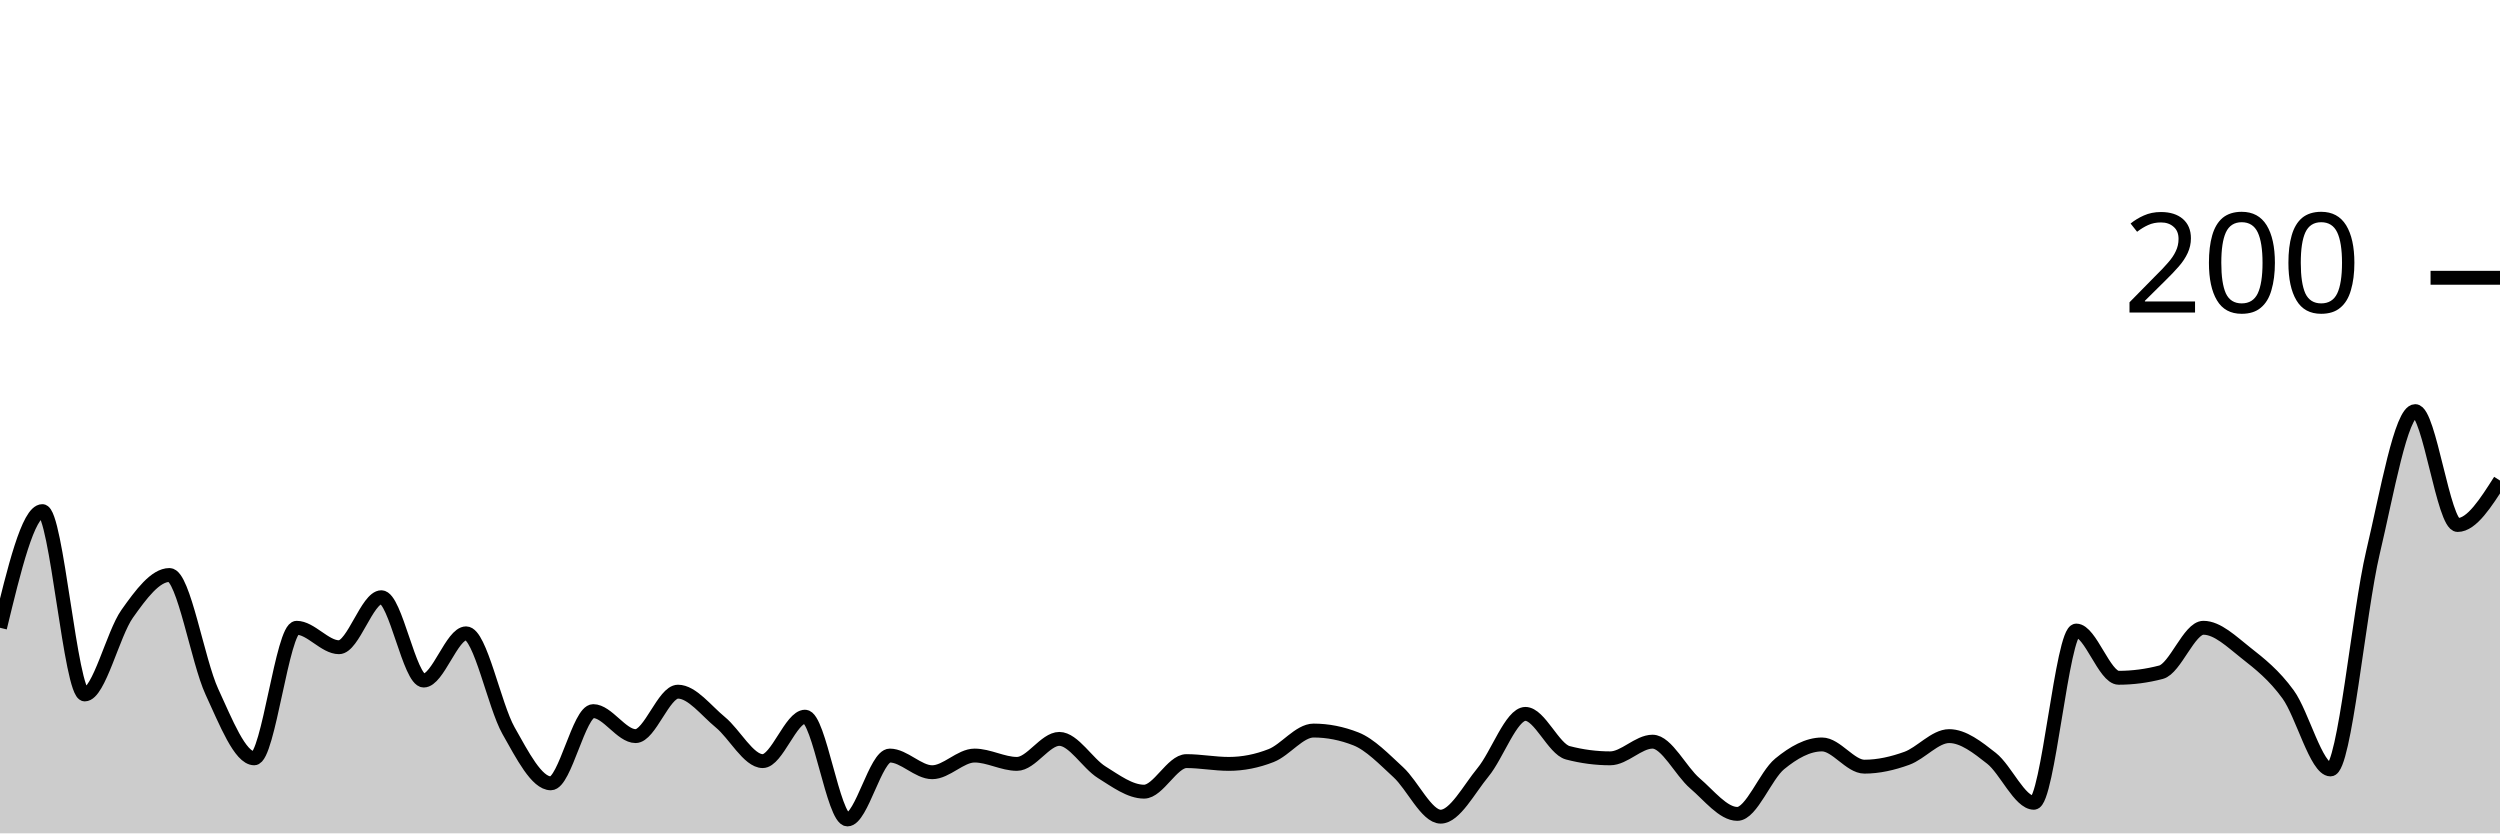
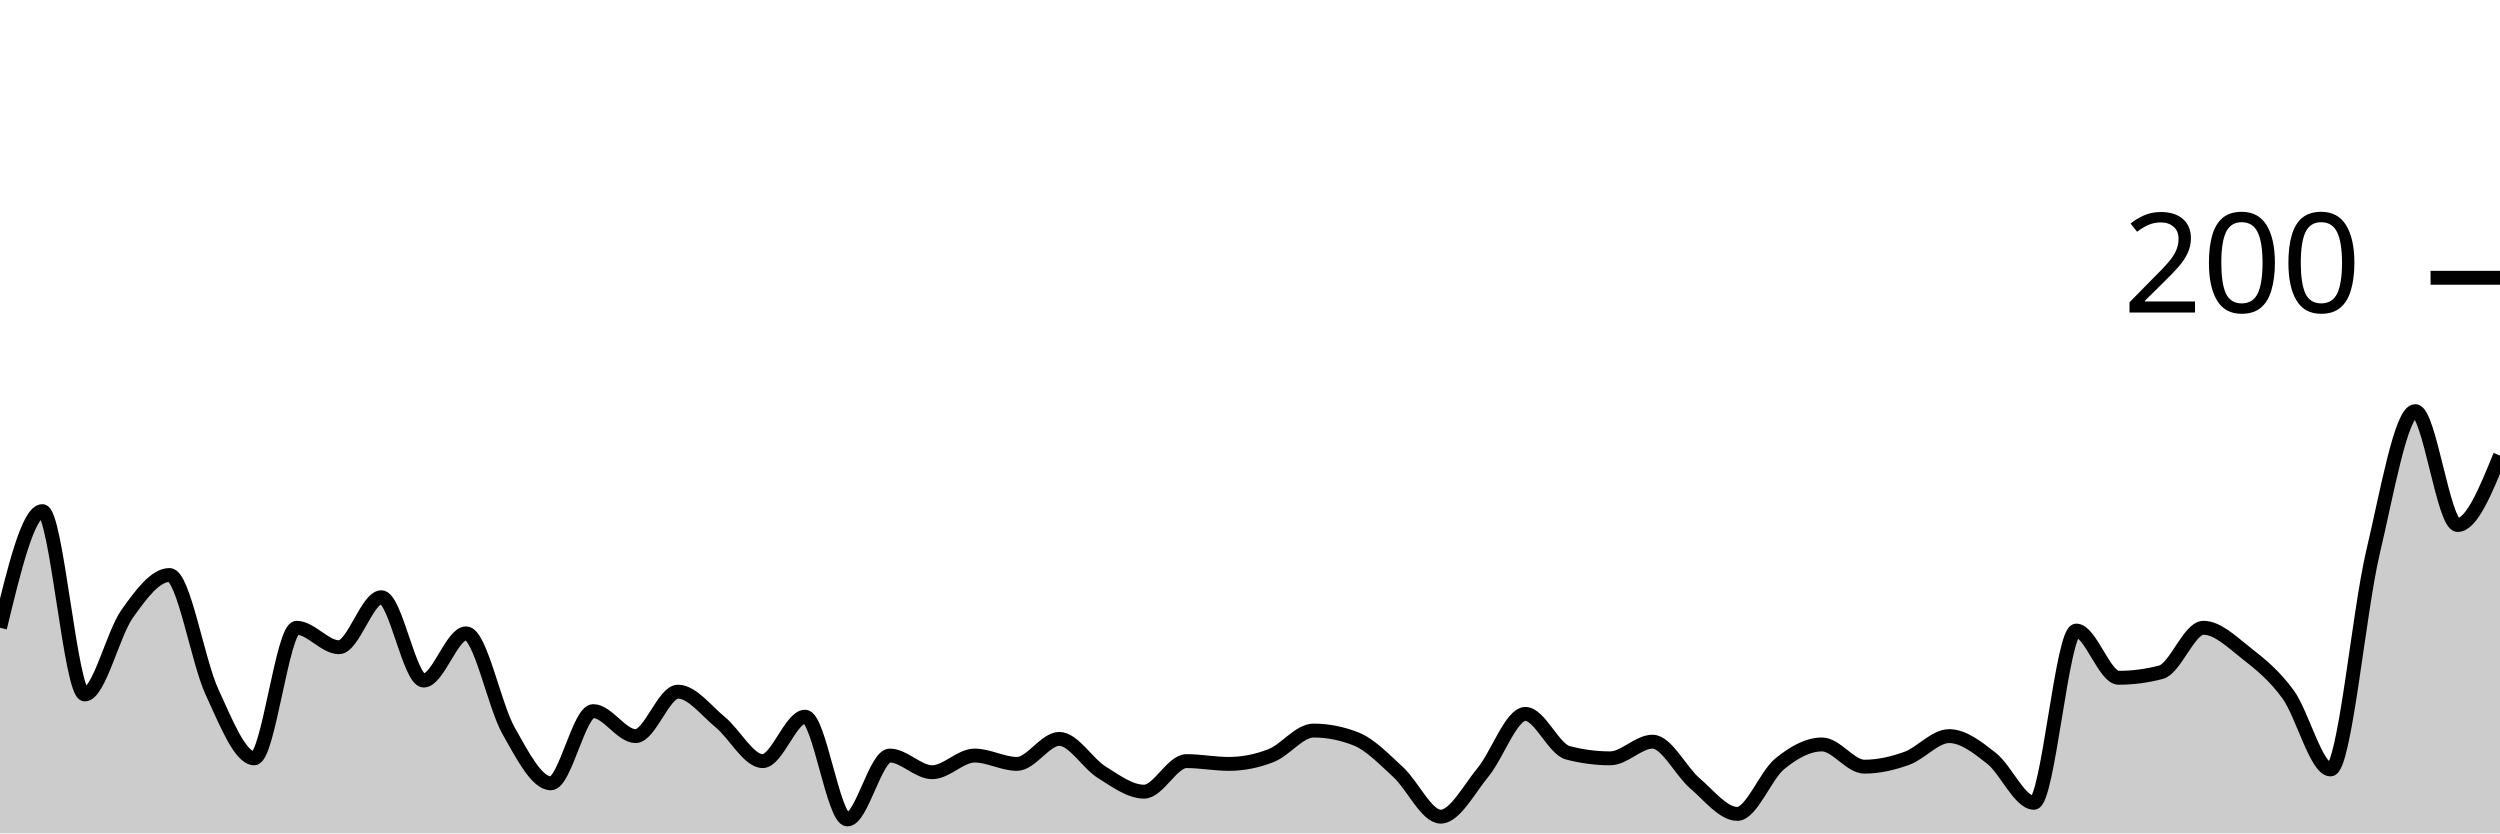
<svg xmlns="http://www.w3.org/2000/svg" viewBox="0 0 180 60">
  <g transform="translate(0,20)">
-     <path class="area" fill="rgba(0, 0, 0, 0.2)" d="M0,25.2C1.017,21,2.034,16.8,3.051,16.8C4.068,16.8,5.085,30,6.102,30C7.119,30,8.136,25.633,9.153,24.2C10.169,22.767,11.186,21.4,12.203,21.4C13.22,21.4,14.237,27.6,15.254,29.8C16.271,32,17.288,34.6,18.305,34.6C19.322,34.6,20.339,25.2,21.356,25.2C22.373,25.2,23.39,26.6,24.407,26.6C25.424,26.6,26.441,23,27.458,23C28.475,23,29.492,29,30.508,29C31.525,29,32.542,25.6,33.559,25.6C34.576,25.6,35.593,30.8,36.61,32.6C37.627,34.4,38.644,36.4,39.661,36.4C40.678,36.4,41.695,31.2,42.712,31.2C43.729,31.2,44.746,33,45.763,33C46.78,33,47.797,29.8,48.814,29.8C49.831,29.8,50.847,31.167,51.864,32C52.881,32.833,53.898,34.8,54.915,34.8C55.932,34.8,56.949,31.6,57.966,31.6C58.983,31.6,60,39,61.017,39C62.034,39,63.051,34.4,64.068,34.4C65.085,34.4,66.102,35.6,67.119,35.6C68.136,35.6,69.153,34.4,70.169,34.4C71.186,34.4,72.203,35,73.22,35C74.237,35,75.254,33.2,76.271,33.2C77.288,33.2,78.305,34.967,79.322,35.6C80.339,36.233,81.356,37,82.373,37C83.39,37,84.407,34.8,85.424,34.8C86.441,34.8,87.458,35,88.475,35C89.492,35,90.508,34.8,91.525,34.4C92.542,34,93.559,32.6,94.576,32.6C95.593,32.6,96.61,32.8,97.627,33.2C98.644,33.6,99.661,34.667,100.678,35.6C101.695,36.533,102.712,38.8,103.729,38.8C104.746,38.8,105.763,36.833,106.78,35.6C107.797,34.367,108.814,31.4,109.831,31.4C110.847,31.4,111.864,33.933,112.881,34.2C113.898,34.467,114.915,34.6,115.932,34.6C116.949,34.6,117.966,33.4,118.983,33.4C120,33.4,121.017,35.533,122.034,36.4C123.051,37.267,124.068,38.6,125.085,38.6C126.102,38.6,127.119,35.833,128.136,35C129.153,34.167,130.169,33.6,131.186,33.6C132.203,33.6,133.22,35.2,134.237,35.2C135.254,35.2,136.271,34.967,137.288,34.6C138.305,34.233,139.322,33,140.339,33C141.356,33,142.373,33.8,143.39,34.6C144.407,35.4,145.424,37.8,146.441,37.8C147.458,37.8,148.475,25.4,149.492,25.4C150.508,25.4,151.525,28.8,152.542,28.8C153.559,28.8,154.576,28.667,155.593,28.4C156.61,28.133,157.627,25.2,158.644,25.2C159.661,25.2,160.678,26.2,161.695,27C162.712,27.8,163.729,28.6,164.746,30C165.763,31.4,166.78,35.4,167.797,35.4C168.814,35.4,169.831,24.1,170.847,19.8C171.864,15.5,172.881,9.6,173.898,9.6C174.915,9.6,175.932,17.8,176.949,17.8C177.966,17.8,178.983,16.2,180,14.6L180,40C178.983,40,177.966,40,176.949,40C175.932,40,174.915,40,173.898,40C172.881,40,171.864,40,170.847,40C169.831,40,168.814,40,167.797,40C166.78,40,165.763,40,164.746,40C163.729,40,162.712,40,161.695,40C160.678,40,159.661,40,158.644,40C157.627,40,156.61,40,155.593,40C154.576,40,153.559,40,152.542,40C151.525,40,150.508,40,149.492,40C148.475,40,147.458,40,146.441,40C145.424,40,144.407,40,143.39,40C142.373,40,141.356,40,140.339,40C139.322,40,138.305,40,137.288,40C136.271,40,135.254,40,134.237,40C133.22,40,132.203,40,131.186,40C130.169,40,129.153,40,128.136,40C127.119,40,126.102,40,125.085,40C124.068,40,123.051,40,122.034,40C121.017,40,120,40,118.983,40C117.966,40,116.949,40,115.932,40C114.915,40,113.898,40,112.881,40C111.864,40,110.847,40,109.831,40C108.814,40,107.797,40,106.78,40C105.763,40,104.746,40,103.729,40C102.712,40,101.695,40,100.678,40C99.661,40,98.644,40,97.627,40C96.61,40,95.593,40,94.576,40C93.559,40,92.542,40,91.525,40C90.508,40,89.492,40,88.475,40C87.458,40,86.441,40,85.424,40C84.407,40,83.39,40,82.373,40C81.356,40,80.339,40,79.322,40C78.305,40,77.288,40,76.271,40C75.254,40,74.237,40,73.22,40C72.203,40,71.186,40,70.169,40C69.153,40,68.136,40,67.119,40C66.102,40,65.085,40,64.068,40C63.051,40,62.034,40,61.017,40C60,40,58.983,40,57.966,40C56.949,40,55.932,40,54.915,40C53.898,40,52.881,40,51.864,40C50.847,40,49.831,40,48.814,40C47.797,40,46.78,40,45.763,40C44.746,40,43.729,40,42.712,40C41.695,40,40.678,40,39.661,40C38.644,40,37.627,40,36.61,40C35.593,40,34.576,40,33.559,40C32.542,40,31.525,40,30.508,40C29.492,40,28.475,40,27.458,40C26.441,40,25.424,40,24.407,40C23.39,40,22.373,40,21.356,40C20.339,40,19.322,40,18.305,40C17.288,40,16.271,40,15.254,40C14.237,40,13.22,40,12.203,40C11.186,40,10.169,40,9.153,40C8.136,40,7.119,40,6.102,40C5.085,40,4.068,40,3.051,40C2.034,40,1.017,40,0,40Z" />
-     <path class="line" stroke="black" fill="none" d="M0,25.2C1.017,21,2.034,16.8,3.051,16.8C4.068,16.8,5.085,30,6.102,30C7.119,30,8.136,25.633,9.153,24.2C10.169,22.767,11.186,21.4,12.203,21.4C13.22,21.4,14.237,27.6,15.254,29.8C16.271,32,17.288,34.6,18.305,34.6C19.322,34.6,20.339,25.2,21.356,25.2C22.373,25.2,23.39,26.6,24.407,26.6C25.424,26.6,26.441,23,27.458,23C28.475,23,29.492,29,30.508,29C31.525,29,32.542,25.6,33.559,25.6C34.576,25.6,35.593,30.8,36.61,32.6C37.627,34.4,38.644,36.4,39.661,36.4C40.678,36.4,41.695,31.2,42.712,31.2C43.729,31.2,44.746,33,45.763,33C46.78,33,47.797,29.8,48.814,29.8C49.831,29.8,50.847,31.167,51.864,32C52.881,32.833,53.898,34.8,54.915,34.8C55.932,34.8,56.949,31.6,57.966,31.6C58.983,31.6,60,39,61.017,39C62.034,39,63.051,34.4,64.068,34.4C65.085,34.4,66.102,35.6,67.119,35.6C68.136,35.6,69.153,34.4,70.169,34.4C71.186,34.4,72.203,35,73.22,35C74.237,35,75.254,33.2,76.271,33.2C77.288,33.2,78.305,34.967,79.322,35.6C80.339,36.233,81.356,37,82.373,37C83.39,37,84.407,34.8,85.424,34.8C86.441,34.8,87.458,35,88.475,35C89.492,35,90.508,34.8,91.525,34.4C92.542,34,93.559,32.6,94.576,32.6C95.593,32.6,96.61,32.8,97.627,33.2C98.644,33.6,99.661,34.667,100.678,35.6C101.695,36.533,102.712,38.8,103.729,38.8C104.746,38.8,105.763,36.833,106.78,35.6C107.797,34.367,108.814,31.4,109.831,31.4C110.847,31.4,111.864,33.933,112.881,34.2C113.898,34.467,114.915,34.6,115.932,34.6C116.949,34.6,117.966,33.4,118.983,33.4C120,33.4,121.017,35.533,122.034,36.4C123.051,37.267,124.068,38.6,125.085,38.6C126.102,38.6,127.119,35.833,128.136,35C129.153,34.167,130.169,33.6,131.186,33.6C132.203,33.6,133.22,35.2,134.237,35.2C135.254,35.2,136.271,34.967,137.288,34.6C138.305,34.233,139.322,33,140.339,33C141.356,33,142.373,33.8,143.39,34.6C144.407,35.4,145.424,37.8,146.441,37.8C147.458,37.8,148.475,25.4,149.492,25.4C150.508,25.4,151.525,28.8,152.542,28.8C153.559,28.8,154.576,28.667,155.593,28.4C156.61,28.133,157.627,25.2,158.644,25.2C159.661,25.2,160.678,26.2,161.695,27C162.712,27.8,163.729,28.6,164.746,30C165.763,31.4,166.78,35.4,167.797,35.4C168.814,35.4,169.831,24.1,170.847,19.8C171.864,15.5,172.881,9.6,173.898,9.6C174.915,9.6,175.932,17.8,176.949,17.8C177.966,17.8,178.983,16.2,180,14.6" />
+     <path class="area" fill="rgba(0, 0, 0, 0.2)" d="M0,25.2C1.017,21,2.034,16.8,3.051,16.8C4.068,16.8,5.085,30,6.102,30C7.119,30,8.136,25.633,9.153,24.2C10.169,22.767,11.186,21.4,12.203,21.4C13.22,21.4,14.237,27.6,15.254,29.8C16.271,32,17.288,34.6,18.305,34.6C19.322,34.6,20.339,25.2,21.356,25.2C22.373,25.2,23.39,26.6,24.407,26.6C25.424,26.6,26.441,23,27.458,23C28.475,23,29.492,29,30.508,29C31.525,29,32.542,25.6,33.559,25.6C34.576,25.6,35.593,30.8,36.61,32.6C37.627,34.4,38.644,36.4,39.661,36.4C40.678,36.4,41.695,31.2,42.712,31.2C43.729,31.2,44.746,33,45.763,33C46.78,33,47.797,29.8,48.814,29.8C49.831,29.8,50.847,31.167,51.864,32C52.881,32.833,53.898,34.8,54.915,34.8C55.932,34.8,56.949,31.6,57.966,31.6C58.983,31.6,60,39,61.017,39C62.034,39,63.051,34.4,64.068,34.4C65.085,34.4,66.102,35.6,67.119,35.6C68.136,35.6,69.153,34.4,70.169,34.4C71.186,34.4,72.203,35,73.22,35C74.237,35,75.254,33.2,76.271,33.2C77.288,33.2,78.305,34.967,79.322,35.6C80.339,36.233,81.356,37,82.373,37C83.39,37,84.407,34.8,85.424,34.8C86.441,34.8,87.458,35,88.475,35C89.492,35,90.508,34.8,91.525,34.4C92.542,34,93.559,32.6,94.576,32.6C95.593,32.6,96.61,32.8,97.627,33.2C98.644,33.6,99.661,34.667,100.678,35.6C101.695,36.533,102.712,38.8,103.729,38.8C104.746,38.8,105.763,36.833,106.78,35.6C107.797,34.367,108.814,31.4,109.831,31.4C110.847,31.4,111.864,33.933,112.881,34.2C113.898,34.467,114.915,34.6,115.932,34.6C116.949,34.6,117.966,33.4,118.983,33.4C120,33.4,121.017,35.533,122.034,36.4C123.051,37.267,124.068,38.6,125.085,38.6C126.102,38.6,127.119,35.833,128.136,35C129.153,34.167,130.169,33.6,131.186,33.6C132.203,33.6,133.22,35.2,134.237,35.2C135.254,35.2,136.271,34.967,137.288,34.6C138.305,34.233,139.322,33,140.339,33C141.356,33,142.373,33.8,143.39,34.6C144.407,35.4,145.424,37.8,146.441,37.8C147.458,37.8,148.475,25.4,149.492,25.4C150.508,25.4,151.525,28.8,152.542,28.8C153.559,28.8,154.576,28.667,155.593,28.4C156.61,28.133,157.627,25.2,158.644,25.2C159.661,25.2,160.678,26.2,161.695,27C162.712,27.8,163.729,28.6,164.746,30C165.763,31.4,166.78,35.4,167.797,35.4C168.814,35.4,169.831,24.1,170.847,19.8C171.864,15.5,172.881,9.6,173.898,9.6C174.915,9.6,175.932,17.8,176.949,17.8C177.966,17.8,178.983,15.3,180,12.8L180,40C178.983,40,177.966,40,176.949,40C175.932,40,174.915,40,173.898,40C172.881,40,171.864,40,170.847,40C169.831,40,168.814,40,167.797,40C166.78,40,165.763,40,164.746,40C163.729,40,162.712,40,161.695,40C160.678,40,159.661,40,158.644,40C157.627,40,156.61,40,155.593,40C154.576,40,153.559,40,152.542,40C151.525,40,150.508,40,149.492,40C148.475,40,147.458,40,146.441,40C145.424,40,144.407,40,143.39,40C142.373,40,141.356,40,140.339,40C139.322,40,138.305,40,137.288,40C136.271,40,135.254,40,134.237,40C133.22,40,132.203,40,131.186,40C130.169,40,129.153,40,128.136,40C127.119,40,126.102,40,125.085,40C124.068,40,123.051,40,122.034,40C121.017,40,120,40,118.983,40C117.966,40,116.949,40,115.932,40C114.915,40,113.898,40,112.881,40C111.864,40,110.847,40,109.831,40C108.814,40,107.797,40,106.78,40C105.763,40,104.746,40,103.729,40C102.712,40,101.695,40,100.678,40C99.661,40,98.644,40,97.627,40C96.61,40,95.593,40,94.576,40C93.559,40,92.542,40,91.525,40C90.508,40,89.492,40,88.475,40C87.458,40,86.441,40,85.424,40C84.407,40,83.39,40,82.373,40C81.356,40,80.339,40,79.322,40C78.305,40,77.288,40,76.271,40C75.254,40,74.237,40,73.22,40C72.203,40,71.186,40,70.169,40C69.153,40,68.136,40,67.119,40C66.102,40,65.085,40,64.068,40C63.051,40,62.034,40,61.017,40C60,40,58.983,40,57.966,40C56.949,40,55.932,40,54.915,40C53.898,40,52.881,40,51.864,40C50.847,40,49.831,40,48.814,40C47.797,40,46.78,40,45.763,40C44.746,40,43.729,40,42.712,40C41.695,40,40.678,40,39.661,40C38.644,40,37.627,40,36.61,40C35.593,40,34.576,40,33.559,40C32.542,40,31.525,40,30.508,40C29.492,40,28.475,40,27.458,40C26.441,40,25.424,40,24.407,40C23.39,40,22.373,40,21.356,40C20.339,40,19.322,40,18.305,40C17.288,40,16.271,40,15.254,40C14.237,40,13.22,40,12.203,40C11.186,40,10.169,40,9.153,40C8.136,40,7.119,40,6.102,40C5.085,40,4.068,40,3.051,40C2.034,40,1.017,40,0,40Z" />
+     <path class="line" stroke="black" fill="none" d="M0,25.2C1.017,21,2.034,16.8,3.051,16.8C4.068,16.8,5.085,30,6.102,30C7.119,30,8.136,25.633,9.153,24.2C10.169,22.767,11.186,21.4,12.203,21.4C13.22,21.4,14.237,27.6,15.254,29.8C16.271,32,17.288,34.6,18.305,34.6C19.322,34.6,20.339,25.2,21.356,25.2C22.373,25.2,23.39,26.6,24.407,26.6C25.424,26.6,26.441,23,27.458,23C28.475,23,29.492,29,30.508,29C31.525,29,32.542,25.6,33.559,25.6C34.576,25.6,35.593,30.8,36.61,32.6C37.627,34.4,38.644,36.4,39.661,36.4C40.678,36.4,41.695,31.2,42.712,31.2C43.729,31.2,44.746,33,45.763,33C46.78,33,47.797,29.8,48.814,29.8C49.831,29.8,50.847,31.167,51.864,32C52.881,32.833,53.898,34.8,54.915,34.8C55.932,34.8,56.949,31.6,57.966,31.6C58.983,31.6,60,39,61.017,39C62.034,39,63.051,34.4,64.068,34.4C65.085,34.4,66.102,35.6,67.119,35.6C68.136,35.6,69.153,34.4,70.169,34.4C71.186,34.4,72.203,35,73.22,35C74.237,35,75.254,33.2,76.271,33.2C77.288,33.2,78.305,34.967,79.322,35.6C80.339,36.233,81.356,37,82.373,37C83.39,37,84.407,34.8,85.424,34.8C86.441,34.8,87.458,35,88.475,35C89.492,35,90.508,34.8,91.525,34.4C92.542,34,93.559,32.6,94.576,32.6C95.593,32.6,96.61,32.8,97.627,33.2C98.644,33.6,99.661,34.667,100.678,35.6C101.695,36.533,102.712,38.8,103.729,38.8C104.746,38.8,105.763,36.833,106.78,35.6C107.797,34.367,108.814,31.4,109.831,31.4C110.847,31.4,111.864,33.933,112.881,34.2C113.898,34.467,114.915,34.6,115.932,34.6C116.949,34.6,117.966,33.4,118.983,33.4C120,33.4,121.017,35.533,122.034,36.4C123.051,37.267,124.068,38.6,125.085,38.6C126.102,38.6,127.119,35.833,128.136,35C129.153,34.167,130.169,33.6,131.186,33.6C132.203,33.6,133.22,35.2,134.237,35.2C135.254,35.2,136.271,34.967,137.288,34.6C138.305,34.233,139.322,33,140.339,33C141.356,33,142.373,33.8,143.39,34.6C144.407,35.4,145.424,37.8,146.441,37.8C147.458,37.8,148.475,25.4,149.492,25.4C150.508,25.4,151.525,28.8,152.542,28.8C153.559,28.8,154.576,28.667,155.593,28.4C156.61,28.133,157.627,25.2,158.644,25.2C159.661,25.2,160.678,26.2,161.695,27C162.712,27.8,163.729,28.6,164.746,30C165.763,31.4,166.78,35.4,167.797,35.4C168.814,35.4,169.831,24.1,170.847,19.8C171.864,15.5,172.881,9.6,173.898,9.6C174.915,9.6,175.932,17.8,176.949,17.8C177.966,17.8,178.983,15.3,180,12.8" />
    <path class="axis-ceiling" stroke-width="1" stroke="black" fill="none" d="M175,0L180,0" />
    <text class="axis-ceiling-label" font-family="sans-serif" text-anchor="end" font-size="10px" x="170" y="2.5">200</text>
  </g>
</svg>
